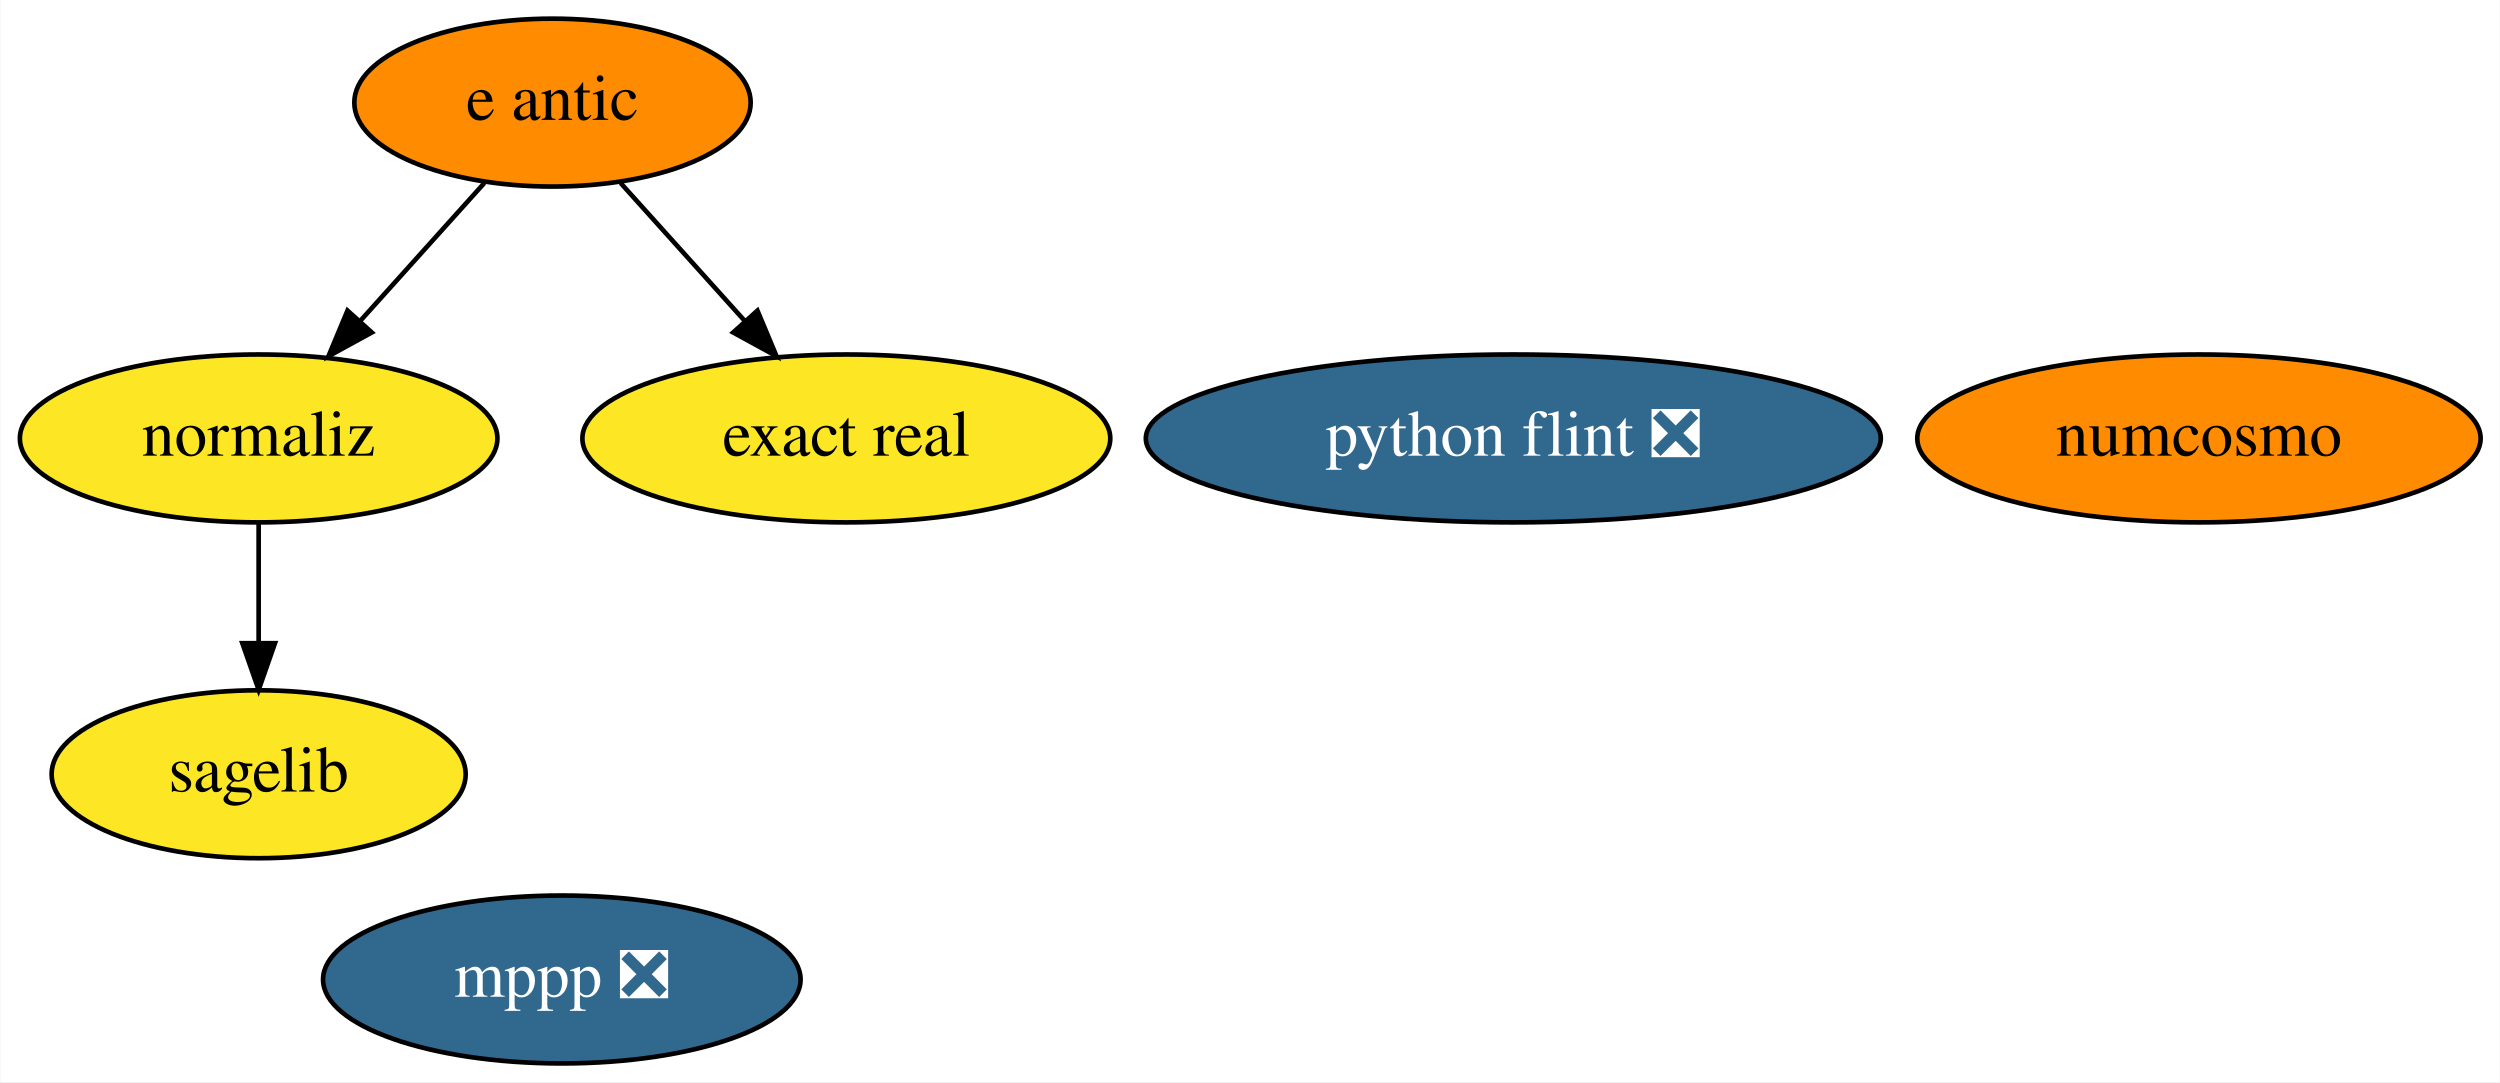
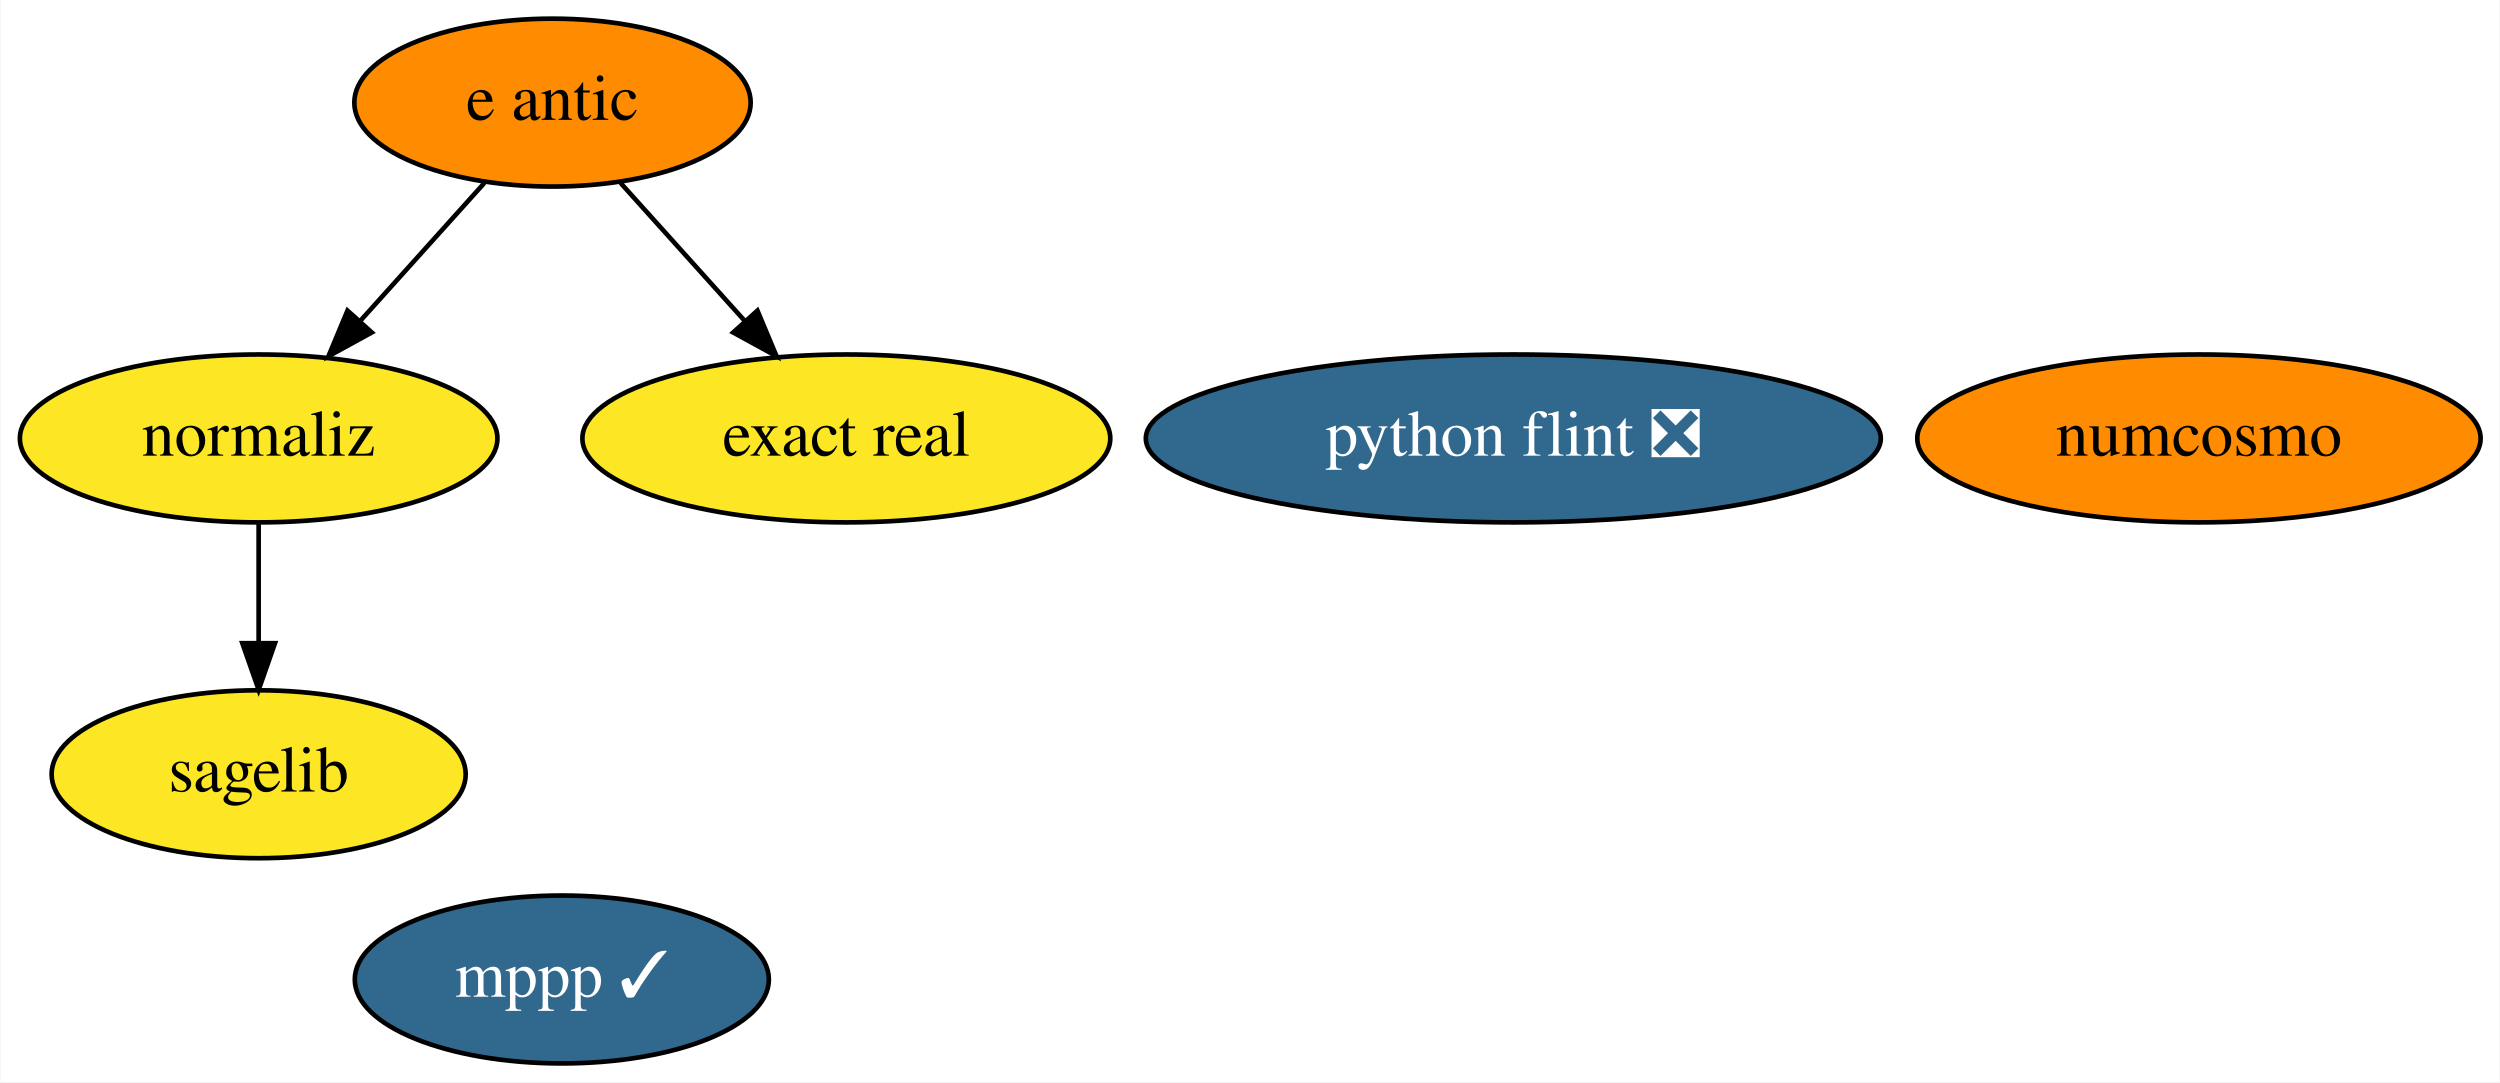
<svg xmlns="http://www.w3.org/2000/svg" xmlns:xlink="http://www.w3.org/1999/xlink" width="536pt" height="232pt" viewBox="0.00 0.00 535.79 232.00">
  <g id="graph0" class="graph" transform="scale(1 1) rotate(0) translate(4 228)">
    <polygon fill="white" stroke="transparent" points="-4,4 -4,-228 531.79,-228 531.79,4 -4,4" />
    <g id="node1" class="node">
      <g id="a_node1">
-         <a xlink:href="https://github.com/conda-forge/mppp-feedstock/pull/43" xlink:title="mppp ❎">
-           <ellipse fill="#31688e" stroke="black" cx="116.35" cy="-18" rx="51.19" ry="18" />
-           <text text-anchor="middle" x="116.35" y="-14.3" font-family="Times,serif" font-size="14.00" fill="white">mppp ❎</text>
+         <a xlink:href="https://github.com/conda-forge/mppp-feedstock/pull/43" xlink:title="mppp ✓">
+           <ellipse fill="#31688e" stroke="black" cx="116.35" cy="-18" rx="44.39" ry="18" />
+           <text text-anchor="middle" x="116.35" y="-14.3" font-family="Times,serif" font-size="14.00" fill="white">mppp ✓</text>
        </a>
      </g>
    </g>
    <g id="node2" class="node">
      <g id="a_node2">
        <a xlink:href="https://github.com/conda-forge/sagelib-feedstock" xlink:title="sagelib">
          <ellipse fill="#fde725" stroke="black" cx="51.35" cy="-62" rx="44.39" ry="18" />
          <text text-anchor="middle" x="51.35" y="-58.3" font-family="Times,serif" font-size="14.00">sagelib</text>
        </a>
      </g>
    </g>
    <g id="node3" class="node">
      <g id="a_node3">
        <a xlink:href="https://github.com/conda-forge/numcosmo-feedstock" xlink:title="numcosmo">
          <ellipse fill="#ff8c00" stroke="black" cx="467.35" cy="-134" rx="60.39" ry="18" />
          <text text-anchor="middle" x="467.35" y="-130.3" font-family="Times,serif" font-size="14.00">numcosmo</text>
        </a>
      </g>
    </g>
    <g id="node4" class="node">
      <g id="a_node4">
        <a xlink:href="https://github.com/conda-forge/python-flint-feedstock/pull/14" xlink:title="python flint ❎">
          <ellipse fill="#31688e" stroke="black" cx="320.35" cy="-134" rx="78.79" ry="18" />
          <text text-anchor="middle" x="320.35" y="-130.3" font-family="Times,serif" font-size="14.00" fill="white">python flint ❎</text>
        </a>
      </g>
    </g>
    <g id="node5" class="node">
      <g id="a_node5">
        <a xlink:href="https://github.com/conda-forge/e-antic-feedstock" xlink:title="e antic">
          <ellipse fill="#ff8c00" stroke="black" cx="114.35" cy="-206" rx="42.49" ry="18" />
          <text text-anchor="middle" x="114.35" y="-202.3" font-family="Times,serif" font-size="14.00">e antic</text>
        </a>
      </g>
    </g>
    <g id="node6" class="node">
      <g id="a_node6">
        <a xlink:href="https://github.com/conda-forge/normaliz-feedstock" xlink:title="normaliz">
          <ellipse fill="#fde725" stroke="black" cx="51.35" cy="-134" rx="51.19" ry="18" />
          <text text-anchor="middle" x="51.35" y="-130.3" font-family="Times,serif" font-size="14.00">normaliz</text>
        </a>
      </g>
    </g>
    <g id="edge2" class="edge">
      <path fill="none" stroke="black" d="M99.73,-188.76C91.82,-179.97 81.88,-168.93 73.08,-159.14" />
      <polygon fill="black" stroke="black" points="75.61,-156.72 66.32,-151.63 70.4,-161.41 75.61,-156.72" />
    </g>
    <g id="node7" class="node">
      <g id="a_node7">
        <a xlink:href="https://github.com/conda-forge/exact-real-feedstock" xlink:title="exact real">
          <ellipse fill="#fde725" stroke="black" cx="177.35" cy="-134" rx="56.59" ry="18" />
          <text text-anchor="middle" x="177.35" y="-130.3" font-family="Times,serif" font-size="14.00">exact real</text>
        </a>
      </g>
    </g>
    <g id="edge1" class="edge">
      <path fill="none" stroke="black" d="M128.96,-188.76C136.87,-179.97 146.81,-168.93 155.62,-159.14" />
      <polygon fill="black" stroke="black" points="158.29,-161.41 162.38,-151.63 153.08,-156.72 158.29,-161.41" />
    </g>
    <g id="edge3" class="edge">
      <path fill="none" stroke="black" d="M51.35,-115.7C51.35,-107.98 51.35,-98.71 51.35,-90.11" />
      <polygon fill="black" stroke="black" points="54.85,-90.1 51.35,-80.1 47.85,-90.1 54.85,-90.1" />
    </g>
  </g>
</svg>
